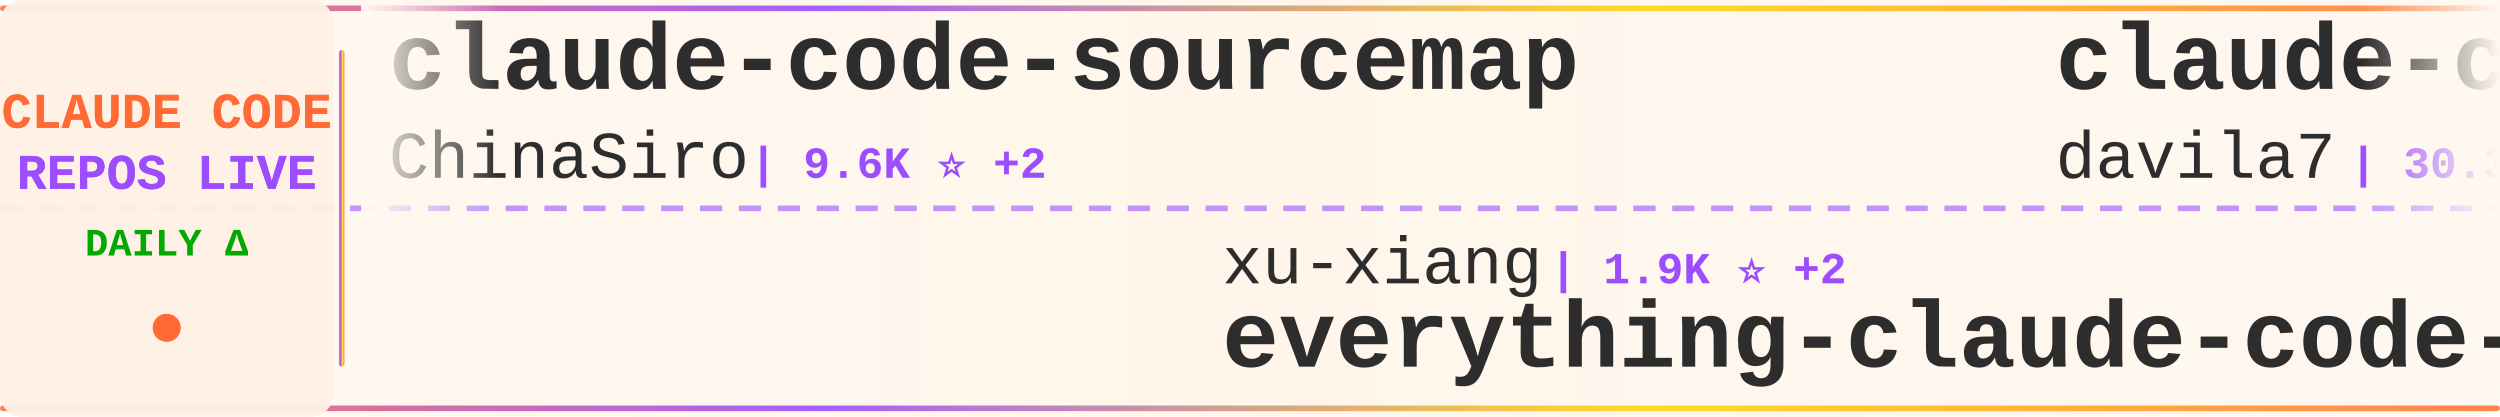
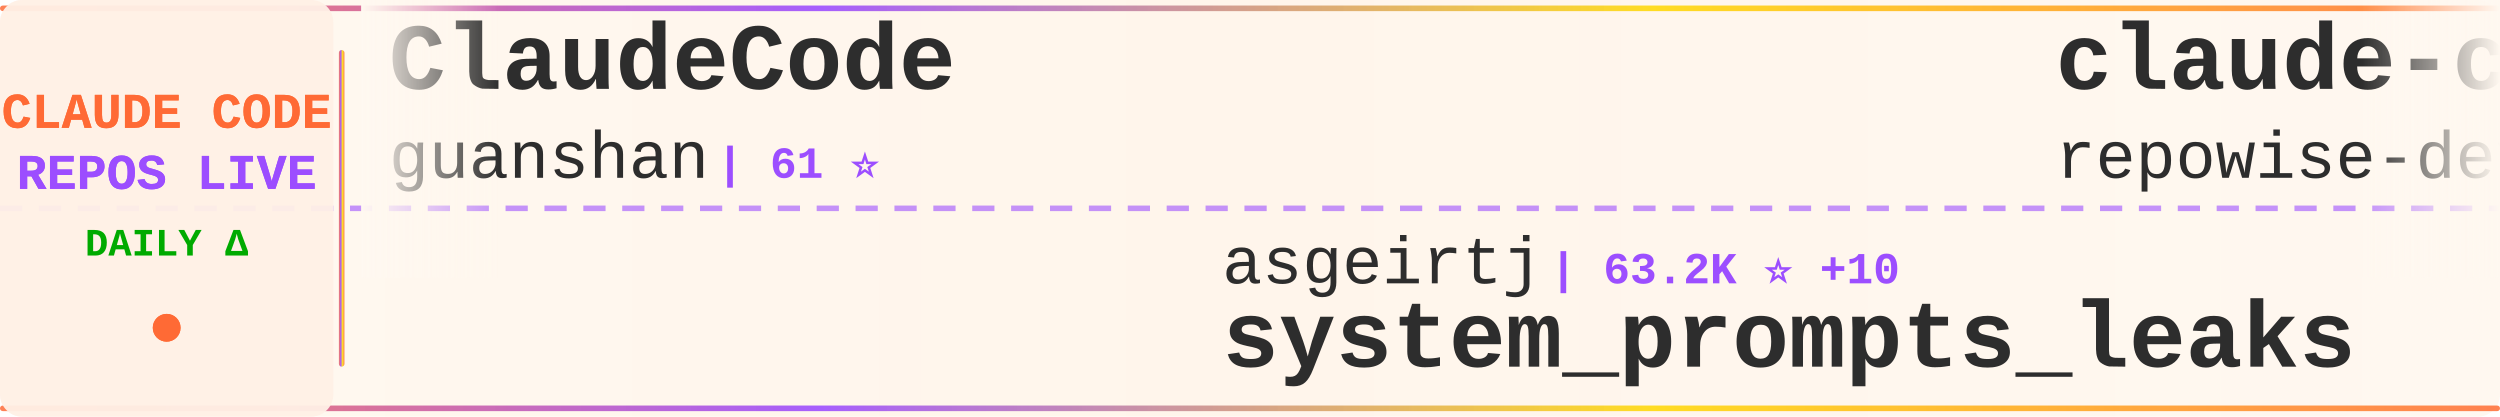
<svg xmlns="http://www.w3.org/2000/svg" width="900" height="150">
  <defs>
    <linearGradient id="tickerBg" x1="0%" y1="0%" x2="100%" y2="0%">
      <stop offset="0%" style="stop-color:#fff8f0;stop-opacity:0.98" />
      <stop offset="50%" style="stop-color:#fff5eb;stop-opacity:1" />
      <stop offset="100%" style="stop-color:#fff8f0;stop-opacity:0.98" />
    </linearGradient>
    <linearGradient id="borderGrad" x1="0%" y1="0%" x2="100%" y2="0%">
      <stop offset="0%" style="stop-color:#FF6B35;stop-opacity:0.85">
        <animate attributeName="stop-opacity" values="0.85;1;0.85" dur="2s" repeatCount="indefinite" />
      </stop>
      <stop offset="33%" style="stop-color:#9C4EFF;stop-opacity:0.9">
        <animate attributeName="stop-opacity" values="0.9;1;0.9" dur="2.2s" repeatCount="indefinite" />
      </stop>
      <stop offset="66%" style="stop-color:#FFD700;stop-opacity:0.85">
        <animate attributeName="stop-opacity" values="0.85;1;0.85" dur="1.8s" repeatCount="indefinite" />
      </stop>
      <stop offset="100%" style="stop-color:#FF6B35;stop-opacity:0.85">
        <animate attributeName="stop-opacity" values="0.85;1;0.85" dur="2s" repeatCount="indefinite" />
      </stop>
    </linearGradient>
    <filter id="textGlow">
      <feGaussianBlur stdDeviation="0.15" result="coloredBlur" />
      <feMerge>
        <feMergeNode in="coloredBlur" />
        <feMergeNode in="SourceGraphic" />
      </feMerge>
    </filter>
    <filter id="metricGlow">
      <feGaussianBlur stdDeviation="0.2" result="coloredBlur" />
      <feMerge>
        <feMergeNode in="coloredBlur" />
        <feMergeNode in="SourceGraphic" />
      </feMerge>
    </filter>
    <linearGradient id="leftFade" x1="0%" y1="0%" x2="100%" y2="0%">
      <stop offset="0%" style="stop-color:#fff8f0;stop-opacity:1" />
      <stop offset="100%" style="stop-color:#fff8f0;stop-opacity:0" />
    </linearGradient>
    <linearGradient id="rightFade" x1="0%" y1="0%" x2="100%" y2="0%">
      <stop offset="0%" style="stop-color:#fff8f0;stop-opacity:0" />
      <stop offset="100%" style="stop-color:#fff8f0;stop-opacity:1" />
    </linearGradient>
  </defs>
  <rect width="900" height="150" fill="url(#tickerBg)" rx="8" />
  <rect x="0" y="2" width="900" height="2" fill="url(#borderGrad)" rx="1" />
  <rect x="0" y="146" width="900" height="2" fill="url(#borderGrad)" rx="1" />
  <line x1="0" y1="75" x2="900" y2="75" stroke="#9C4EFF" stroke-width="2" stroke-dasharray="8 6" opacity="0.6" />
  <rect x="0" y="0" width="120" height="150" fill="#fff0e6" opacity="0.95" rx="8" />
  <text x="60" y="46" font-family="'Courier New', monospace" font-size="18" font-weight="bold" fill="#FF6B35" text-anchor="middle" filter="url(#textGlow)">
    CLAUDE CODE
  </text>
  <text x="60" y="68" font-family="'Courier New', monospace" font-size="18" font-weight="bold" fill="#9C4EFF" text-anchor="middle" filter="url(#textGlow)">
    REPOS LIVE
  </text>
  <text x="60" y="92" font-family="'Courier New', monospace" font-size="14" font-weight="bold" fill="#00aa00" text-anchor="middle">
    DAILY Δ
  </text>
  <circle cx="60" cy="118" r="5" fill="#FF6B35" filter="url(#metricGlow)">
    <animate attributeName="r" values="4;6;4" dur="1.5s" repeatCount="indefinite" />
    <animate attributeName="opacity" values="0.6;1;0.6" dur="1.5s" repeatCount="indefinite" />
  </circle>
  <rect x="122" y="18" width="2" height="114" fill="url(#borderGrad)" rx="1" />
  <clipPath id="tickerClip">
    <rect x="130" y="0" width="770" height="150" />
  </clipPath>
  <g clip-path="url(#tickerClip)">
    <g id="tickerItems">
      <animateTransform attributeName="transform" attributeType="XML" type="translate" from="0 0" to="-3000 0" dur="54s" repeatCount="indefinite" />
      <g transform="translate(0, 0)">
-         <text x="140" y="32" font-family="'Courier New', monospace" font-size="34" font-weight="bold" fill="#2d2d2d">claude-code-sourcemap</text>
-         <text x="140" y="64" font-family="'Courier New', monospace" font-size="24" font-weight="normal" fill="#2d2d2d" opacity="1.0">ChinaSiro</text>
-         <text x="270" y="64" font-family="'Courier New', monospace" font-size="16" font-weight="bold" fill="#9C4EFF"> | 9.6K ⭐ +2</text>
+         <text x="140" y="32" font-family="'Courier New', monospace" font-size="34" font-weight="bold" fill="#2d2d2d">ClaudeCode</text>
+         <text x="140" y="64" font-family="'Courier New', monospace" font-size="24" font-weight="normal" fill="#2d2d2d" opacity="1.0">guanshan</text>
+         <text x="258" y="64" font-family="'Courier New', monospace" font-size="16" font-weight="bold" fill="#9C4EFF"> | 61 ⭐</text>
      </g>
      <g transform="translate(300, 0)">
-         <text x="140" y="102" font-family="'Courier New', monospace" font-size="24" font-weight="normal" fill="#2d2d2d" opacity="1.0">xu-xiang</text>
-         <text x="258" y="102" font-family="'Courier New', monospace" font-size="16" font-weight="bold" fill="#9C4EFF"> | 1.9K ⭐ +2</text>
-         <text x="140" y="132" font-family="'Courier New', monospace" font-size="34" font-weight="bold" fill="#2d2d2d">everything-claude-code-z...</text>
+         <text x="140" y="102" font-family="'Courier New', monospace" font-size="24" font-weight="normal" fill="#2d2d2d" opacity="1.0">asgeirtj</text>
+         <text x="258" y="102" font-family="'Courier New', monospace" font-size="16" font-weight="bold" fill="#9C4EFF"> | 63.2K ⭐ +10</text>
+         <text x="140" y="132" font-family="'Courier New', monospace" font-size="34" font-weight="bold" fill="#2d2d2d">system_prompts_leaks</text>
      </g>
      <g transform="translate(600, 0)">
-         <text x="140" y="32" font-family="'Courier New', monospace" font-size="34" font-weight="bold" fill="#2d2d2d">claude-code-templates</text>
-         <text x="140" y="64" font-family="'Courier New', monospace" font-size="24" font-weight="normal" fill="#2d2d2d" opacity="1.0">davila7</text>
-         <text x="246" y="64" font-family="'Courier New', monospace" font-size="16" font-weight="bold" fill="#9C4EFF"> | 30.3K ⭐ +1</text>
+         <text x="140" y="32" font-family="'Courier New', monospace" font-size="34" font-weight="bold" fill="#2d2d2d">claude-code-prompts</text>
+         <text x="140" y="64" font-family="'Courier New', monospace" font-size="24" font-weight="normal" fill="#2d2d2d" opacity="1.0">repowise-dev</text>
+         <text x="306" y="64" font-family="'Courier New', monospace" font-size="16" font-weight="bold" fill="#9C4EFF"> | 1.2K ⭐</text>
      </g>
      <g transform="translate(900, 0)">
-         <text x="140" y="102" font-family="'Courier New', monospace" font-size="24" font-weight="normal" fill="#2d2d2d" opacity="1.0">ChrisWiles</text>
-         <text x="282" y="102" font-family="'Courier New', monospace" font-size="16" font-weight="bold" fill="#9C4EFF"> | 6.0K ⭐</text>
-         <text x="140" y="132" font-family="'Courier New', monospace" font-size="34" font-weight="bold" fill="#2d2d2d">claude-code-showcase</text>
+         <text x="140" y="102" font-family="'Courier New', monospace" font-size="24" font-weight="normal" fill="#2d2d2d" opacity="1.0">wanshuiyin</text>
+         <text x="282" y="102" font-family="'Courier New', monospace" font-size="16" font-weight="bold" fill="#9C4EFF"> | 14.9K ⭐ +4</text>
+         <text x="140" y="132" font-family="'Courier New', monospace" font-size="34" font-weight="bold" fill="#2d2d2d">Auto-claude-code-researc...</text>
      </g>
      <g transform="translate(1200, 0)">
-         <text x="140" y="32" font-family="'Courier New', monospace" font-size="34" font-weight="bold" fill="#2d2d2d">claude-code-from-source</text>
-         <text x="140" y="64" font-family="'Courier New', monospace" font-size="24" font-weight="normal" fill="#2d2d2d" opacity="1.0">alejandrobalderas</text>
-         <text x="366" y="64" font-family="'Courier New', monospace" font-size="16" font-weight="bold" fill="#9C4EFF"> | 2.8K ⭐</text>
+         <text x="140" y="32" font-family="'Courier New', monospace" font-size="34" font-weight="bold" fill="#2d2d2d">claude-code-engineering</text>
+         <text x="140" y="64" font-family="'Courier New', monospace" font-size="24" font-weight="normal" fill="#2d2d2d" opacity="1.0">huangjia2019</text>
+         <text x="306" y="64" font-family="'Courier New', monospace" font-size="16" font-weight="bold" fill="#9C4EFF"> | 1.1K ⭐</text>
      </g>
      <g transform="translate(1500, 0)">
-         <text x="140" y="102" font-family="'Courier New', monospace" font-size="24" font-weight="normal" fill="#2d2d2d" opacity="1.0">wanshuiyin</text>
-         <text x="282" y="102" font-family="'Courier New', monospace" font-size="16" font-weight="bold" fill="#9C4EFF"> | 14.9K ⭐ +10</text>
-         <text x="140" y="132" font-family="'Courier New', monospace" font-size="34" font-weight="bold" fill="#2d2d2d">Auto-claude-code-researc...</text>
+         <text x="140" y="102" font-family="'Courier New', monospace" font-size="24" font-weight="normal" fill="#2d2d2d" opacity="1.0">Alishahryar1</text>
+         <text x="306" y="102" font-family="'Courier New', monospace" font-size="16" font-weight="bold" fill="#9C4EFF"> | 46.1K ⭐ +20</text>
+         <text x="140" y="132" font-family="'Courier New', monospace" font-size="34" font-weight="bold" fill="#2d2d2d">free-claude-code</text>
      </g>
      <g transform="translate(1800, 0)">
-         <text x="140" y="32" font-family="'Courier New', monospace" font-size="34" font-weight="bold" fill="#2d2d2d">claude-code-telegram</text>
-         <text x="140" y="64" font-family="'Courier New', monospace" font-size="24" font-weight="normal" fill="#2d2d2d" opacity="1.0">RichardAtCT</text>
-         <text x="294" y="64" font-family="'Courier New', monospace" font-size="16" font-weight="bold" fill="#9C4EFF"> | 2.8K ⭐ +1</text>
+         <text x="140" y="32" font-family="'Courier New', monospace" font-size="34" font-weight="bold" fill="#2d2d2d">claude-code-settings</text>
+         <text x="140" y="64" font-family="'Courier New', monospace" font-size="24" font-weight="normal" fill="#2d2d2d" opacity="1.0">feiskyer</text>
+         <text x="258" y="64" font-family="'Courier New', monospace" font-size="16" font-weight="bold" fill="#9C4EFF"> | 1.6K ⭐</text>
      </g>
      <g transform="translate(2100, 0)">
-         <text x="140" y="102" font-family="'Courier New', monospace" font-size="24" font-weight="normal" fill="#2d2d2d" opacity="1.0">LING71671</text>
-         <text x="270" y="102" font-family="'Courier New', monospace" font-size="16" font-weight="bold" fill="#9C4EFF"> | 944 ⭐ -1</text>
-         <text x="140" y="132" font-family="'Courier New', monospace" font-size="34" font-weight="bold" fill="#2d2d2d">Open-ClaudeCode</text>
+         <text x="140" y="102" font-family="'Courier New', monospace" font-size="24" font-weight="normal" fill="#2d2d2d" opacity="1.0">anthropics</text>
+         <text x="282" y="102" font-family="'Courier New', monospace" font-size="16" font-weight="bold" fill="#9C4EFF"> | 8.7K ⭐ +1</text>
+         <text x="140" y="132" font-family="'Courier New', monospace" font-size="34" font-weight="bold" fill="#2d2d2d">claude-code-action</text>
      </g>
      <g transform="translate(2400, 0)">
-         <text x="140" y="32" font-family="'Courier New', monospace" font-size="34" font-weight="bold" fill="#2d2d2d">claude-code-source-code</text>
-         <text x="140" y="64" font-family="'Courier New', monospace" font-size="24" font-weight="normal" fill="#2d2d2d" opacity="1.0">777genius</text>
-         <text x="270" y="64" font-family="'Courier New', monospace" font-size="16" font-weight="bold" fill="#9C4EFF"> | 926 ⭐</text>
+         <text x="140" y="32" font-family="'Courier New', monospace" font-size="34" font-weight="bold" fill="#2d2d2d">Claude-Code</text>
+         <text x="140" y="64" font-family="'Courier New', monospace" font-size="24" font-weight="normal" fill="#2d2d2d" opacity="1.0">OrcaWhisper</text>
+         <text x="294" y="64" font-family="'Courier New', monospace" font-size="16" font-weight="bold" fill="#9C4EFF"> | 92 ⭐</text>
      </g>
      <g transform="translate(2700, 0)">
-         <text x="140" y="102" font-family="'Courier New', monospace" font-size="24" font-weight="normal" fill="#2d2d2d" opacity="1.0">Donchitos</text>
-         <text x="270" y="102" font-family="'Courier New', monospace" font-size="16" font-weight="bold" fill="#9C4EFF"> | 24.2K ⭐ +17</text>
-         <text x="140" y="132" font-family="'Courier New', monospace" font-size="34" font-weight="bold" fill="#2d2d2d">Claude-Code-Game-Studios</text>
+         <text x="140" y="102" font-family="'Courier New', monospace" font-size="24" font-weight="normal" fill="#2d2d2d" opacity="1.0">oboard</text>
+         <text x="234" y="102" font-family="'Courier New', monospace" font-size="16" font-weight="bold" fill="#9C4EFF"> | 3.3K ⭐</text>
+         <text x="140" y="132" font-family="'Courier New', monospace" font-size="34" font-weight="bold" fill="#2d2d2d">claude-code-rev</text>
      </g>
      <g transform="translate(3000, 0)">
-         <text x="140" y="32" font-family="'Courier New', monospace" font-size="34" font-weight="bold" fill="#2d2d2d">claude-code-sourcemap</text>
-         <text x="140" y="64" font-family="'Courier New', monospace" font-size="24" font-weight="normal" fill="#2d2d2d" opacity="1.0">ChinaSiro</text>
-         <text x="270" y="64" font-family="'Courier New', monospace" font-size="16" font-weight="bold" fill="#9C4EFF"> | 9.6K ⭐ +2</text>
+         <text x="140" y="32" font-family="'Courier New', monospace" font-size="34" font-weight="bold" fill="#2d2d2d">ClaudeCode</text>
+         <text x="140" y="64" font-family="'Courier New', monospace" font-size="24" font-weight="normal" fill="#2d2d2d" opacity="1.0">guanshan</text>
+         <text x="258" y="64" font-family="'Courier New', monospace" font-size="16" font-weight="bold" fill="#9C4EFF"> | 61 ⭐</text>
      </g>
      <g transform="translate(3300, 0)">
-         <text x="140" y="102" font-family="'Courier New', monospace" font-size="24" font-weight="normal" fill="#2d2d2d" opacity="1.0">xu-xiang</text>
-         <text x="258" y="102" font-family="'Courier New', monospace" font-size="16" font-weight="bold" fill="#9C4EFF"> | 1.9K ⭐ +2</text>
-         <text x="140" y="132" font-family="'Courier New', monospace" font-size="34" font-weight="bold" fill="#2d2d2d">everything-claude-code-z...</text>
+         <text x="140" y="102" font-family="'Courier New', monospace" font-size="24" font-weight="normal" fill="#2d2d2d" opacity="1.0">asgeirtj</text>
+         <text x="258" y="102" font-family="'Courier New', monospace" font-size="16" font-weight="bold" fill="#9C4EFF"> | 63.2K ⭐ +10</text>
+         <text x="140" y="132" font-family="'Courier New', monospace" font-size="34" font-weight="bold" fill="#2d2d2d">system_prompts_leaks</text>
      </g>
      <g transform="translate(3600, 0)">
-         <text x="140" y="32" font-family="'Courier New', monospace" font-size="34" font-weight="bold" fill="#2d2d2d">claude-code-templates</text>
-         <text x="140" y="64" font-family="'Courier New', monospace" font-size="24" font-weight="normal" fill="#2d2d2d" opacity="1.0">davila7</text>
-         <text x="246" y="64" font-family="'Courier New', monospace" font-size="16" font-weight="bold" fill="#9C4EFF"> | 30.3K ⭐ +1</text>
+         <text x="140" y="32" font-family="'Courier New', monospace" font-size="34" font-weight="bold" fill="#2d2d2d">claude-code-prompts</text>
+         <text x="140" y="64" font-family="'Courier New', monospace" font-size="24" font-weight="normal" fill="#2d2d2d" opacity="1.0">repowise-dev</text>
+         <text x="306" y="64" font-family="'Courier New', monospace" font-size="16" font-weight="bold" fill="#9C4EFF"> | 1.2K ⭐</text>
      </g>
      <g transform="translate(3900, 0)">
-         <text x="140" y="102" font-family="'Courier New', monospace" font-size="24" font-weight="normal" fill="#2d2d2d" opacity="1.0">ChrisWiles</text>
-         <text x="282" y="102" font-family="'Courier New', monospace" font-size="16" font-weight="bold" fill="#9C4EFF"> | 6.0K ⭐</text>
-         <text x="140" y="132" font-family="'Courier New', monospace" font-size="34" font-weight="bold" fill="#2d2d2d">claude-code-showcase</text>
+         <text x="140" y="102" font-family="'Courier New', monospace" font-size="24" font-weight="normal" fill="#2d2d2d" opacity="1.0">wanshuiyin</text>
+         <text x="282" y="102" font-family="'Courier New', monospace" font-size="16" font-weight="bold" fill="#9C4EFF"> | 14.9K ⭐ +4</text>
+         <text x="140" y="132" font-family="'Courier New', monospace" font-size="34" font-weight="bold" fill="#2d2d2d">Auto-claude-code-researc...</text>
      </g>
    </g>
  </g>
  <rect x="130" y="0" width="50" height="100" fill="url(#leftFade)" />
  <rect x="850" y="0" width="50" height="100" fill="url(#rightFade)" />
</svg>
